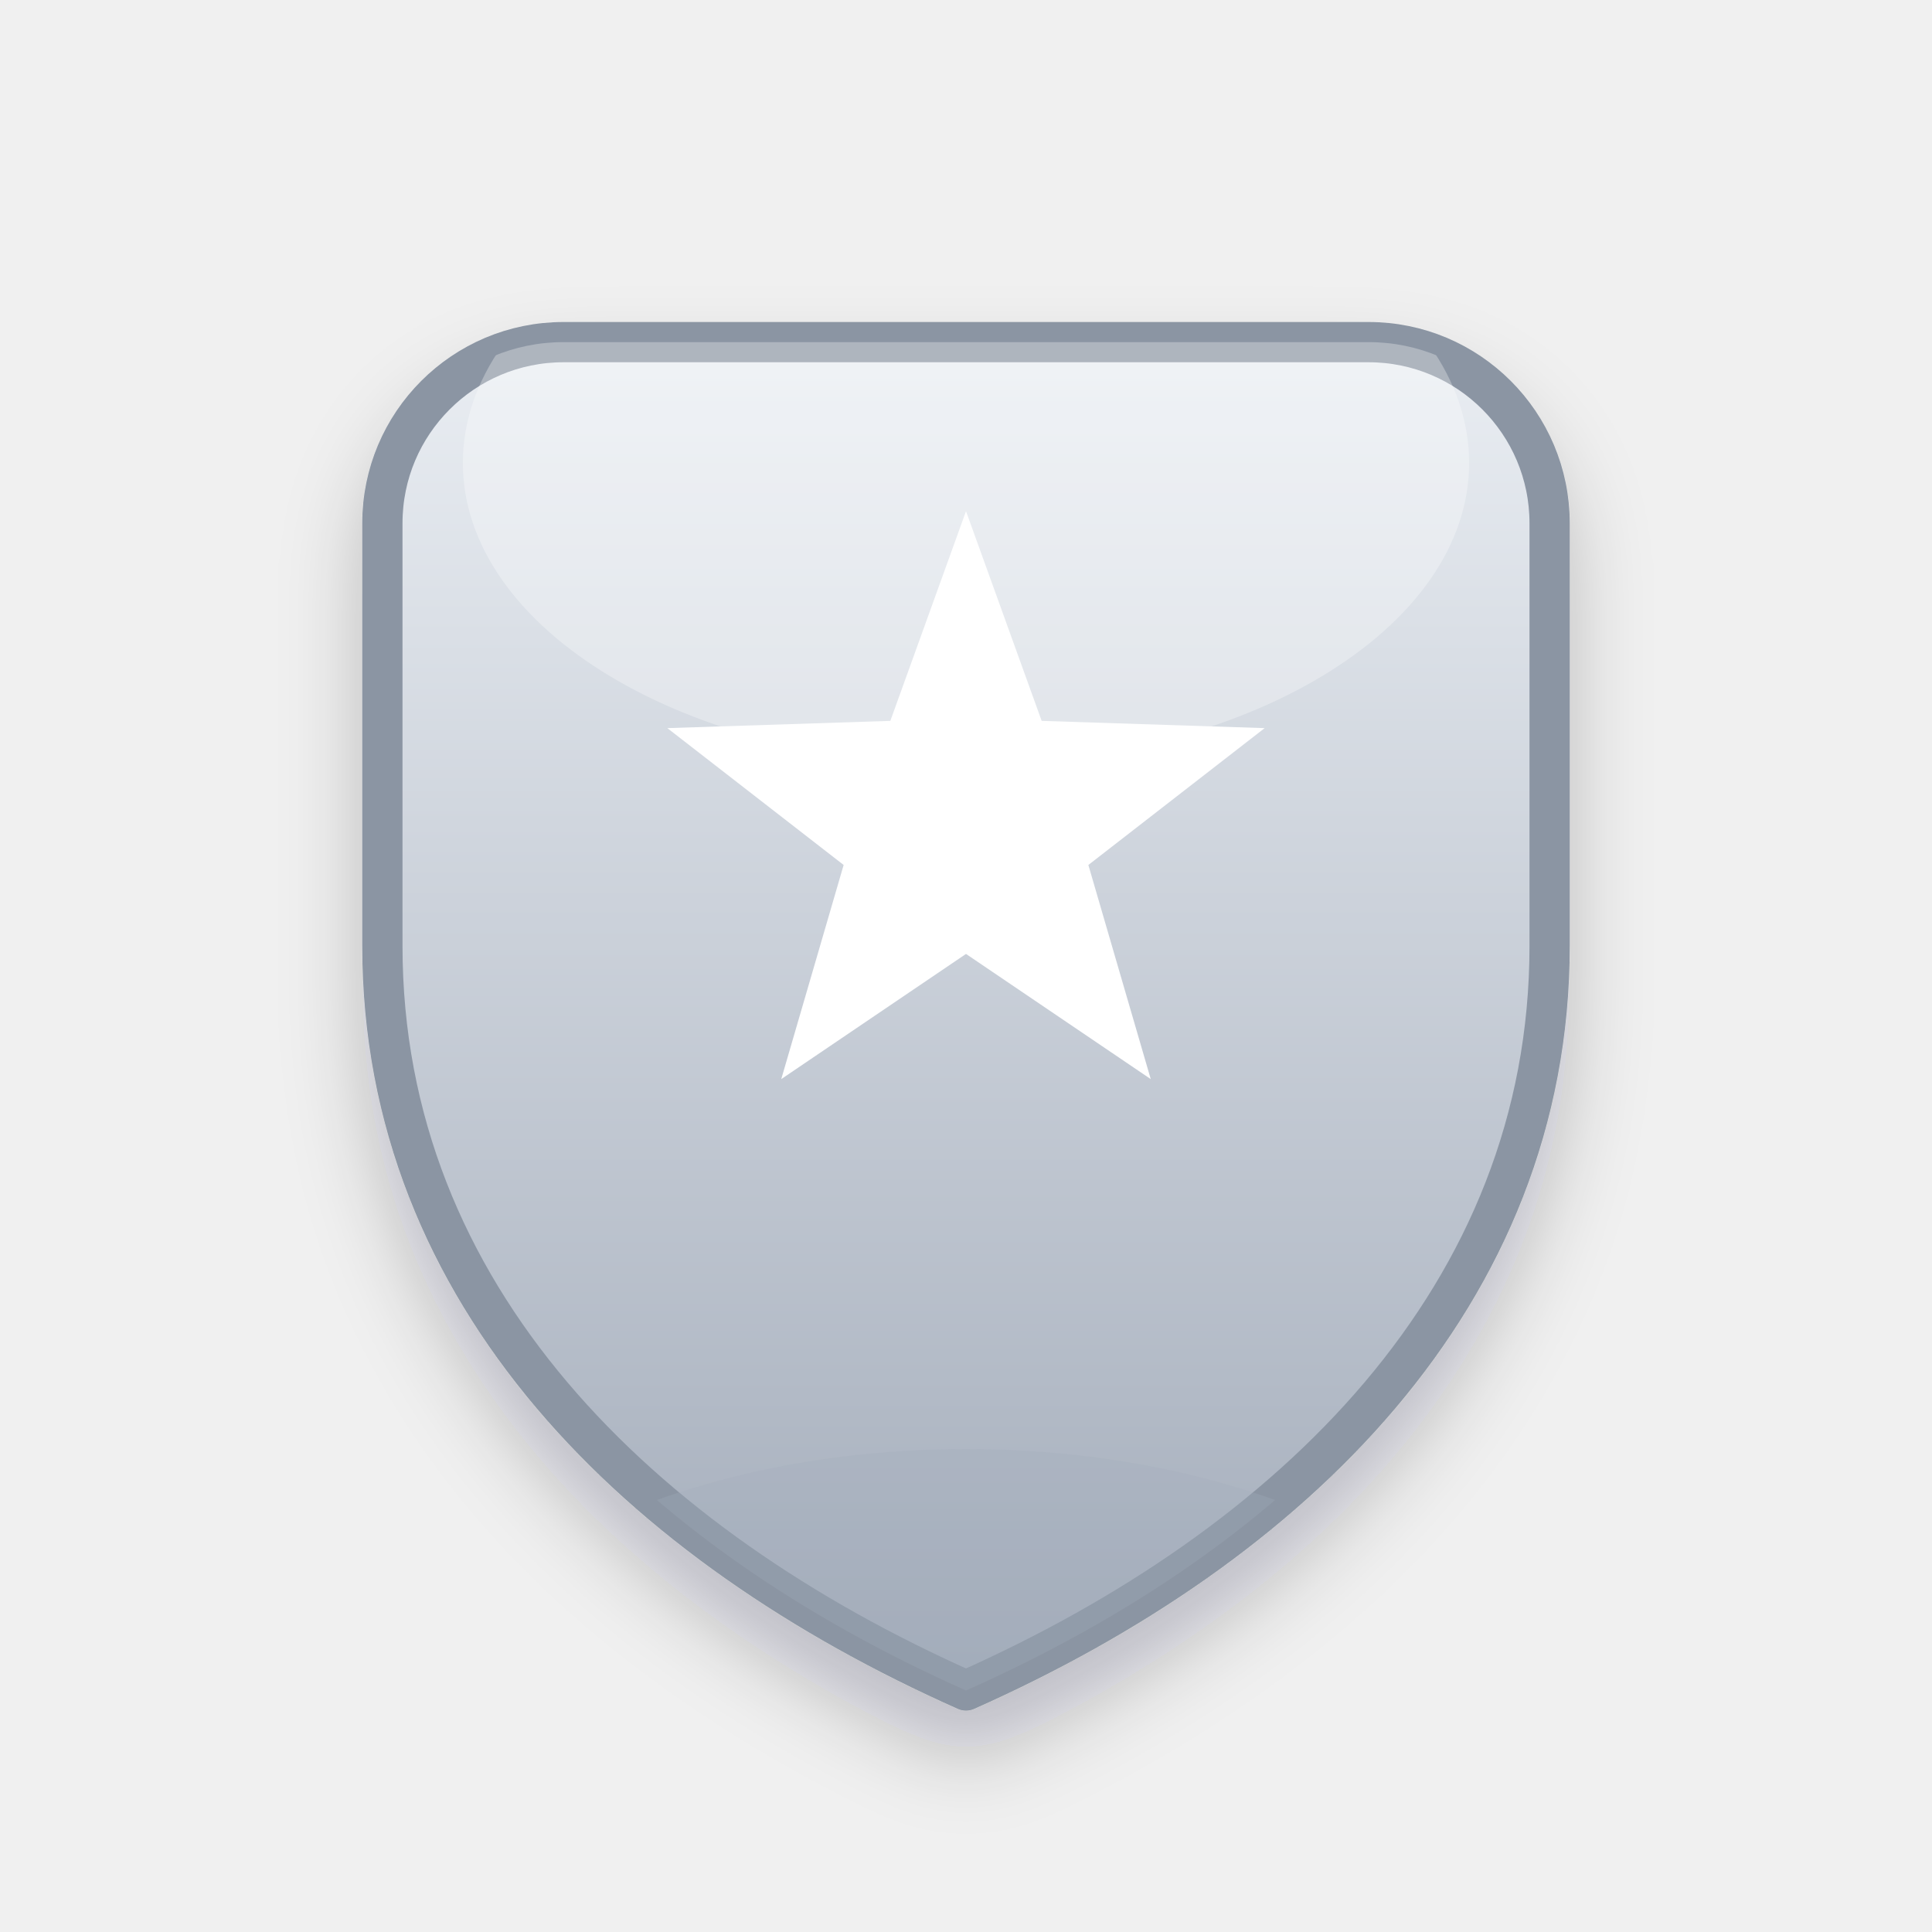
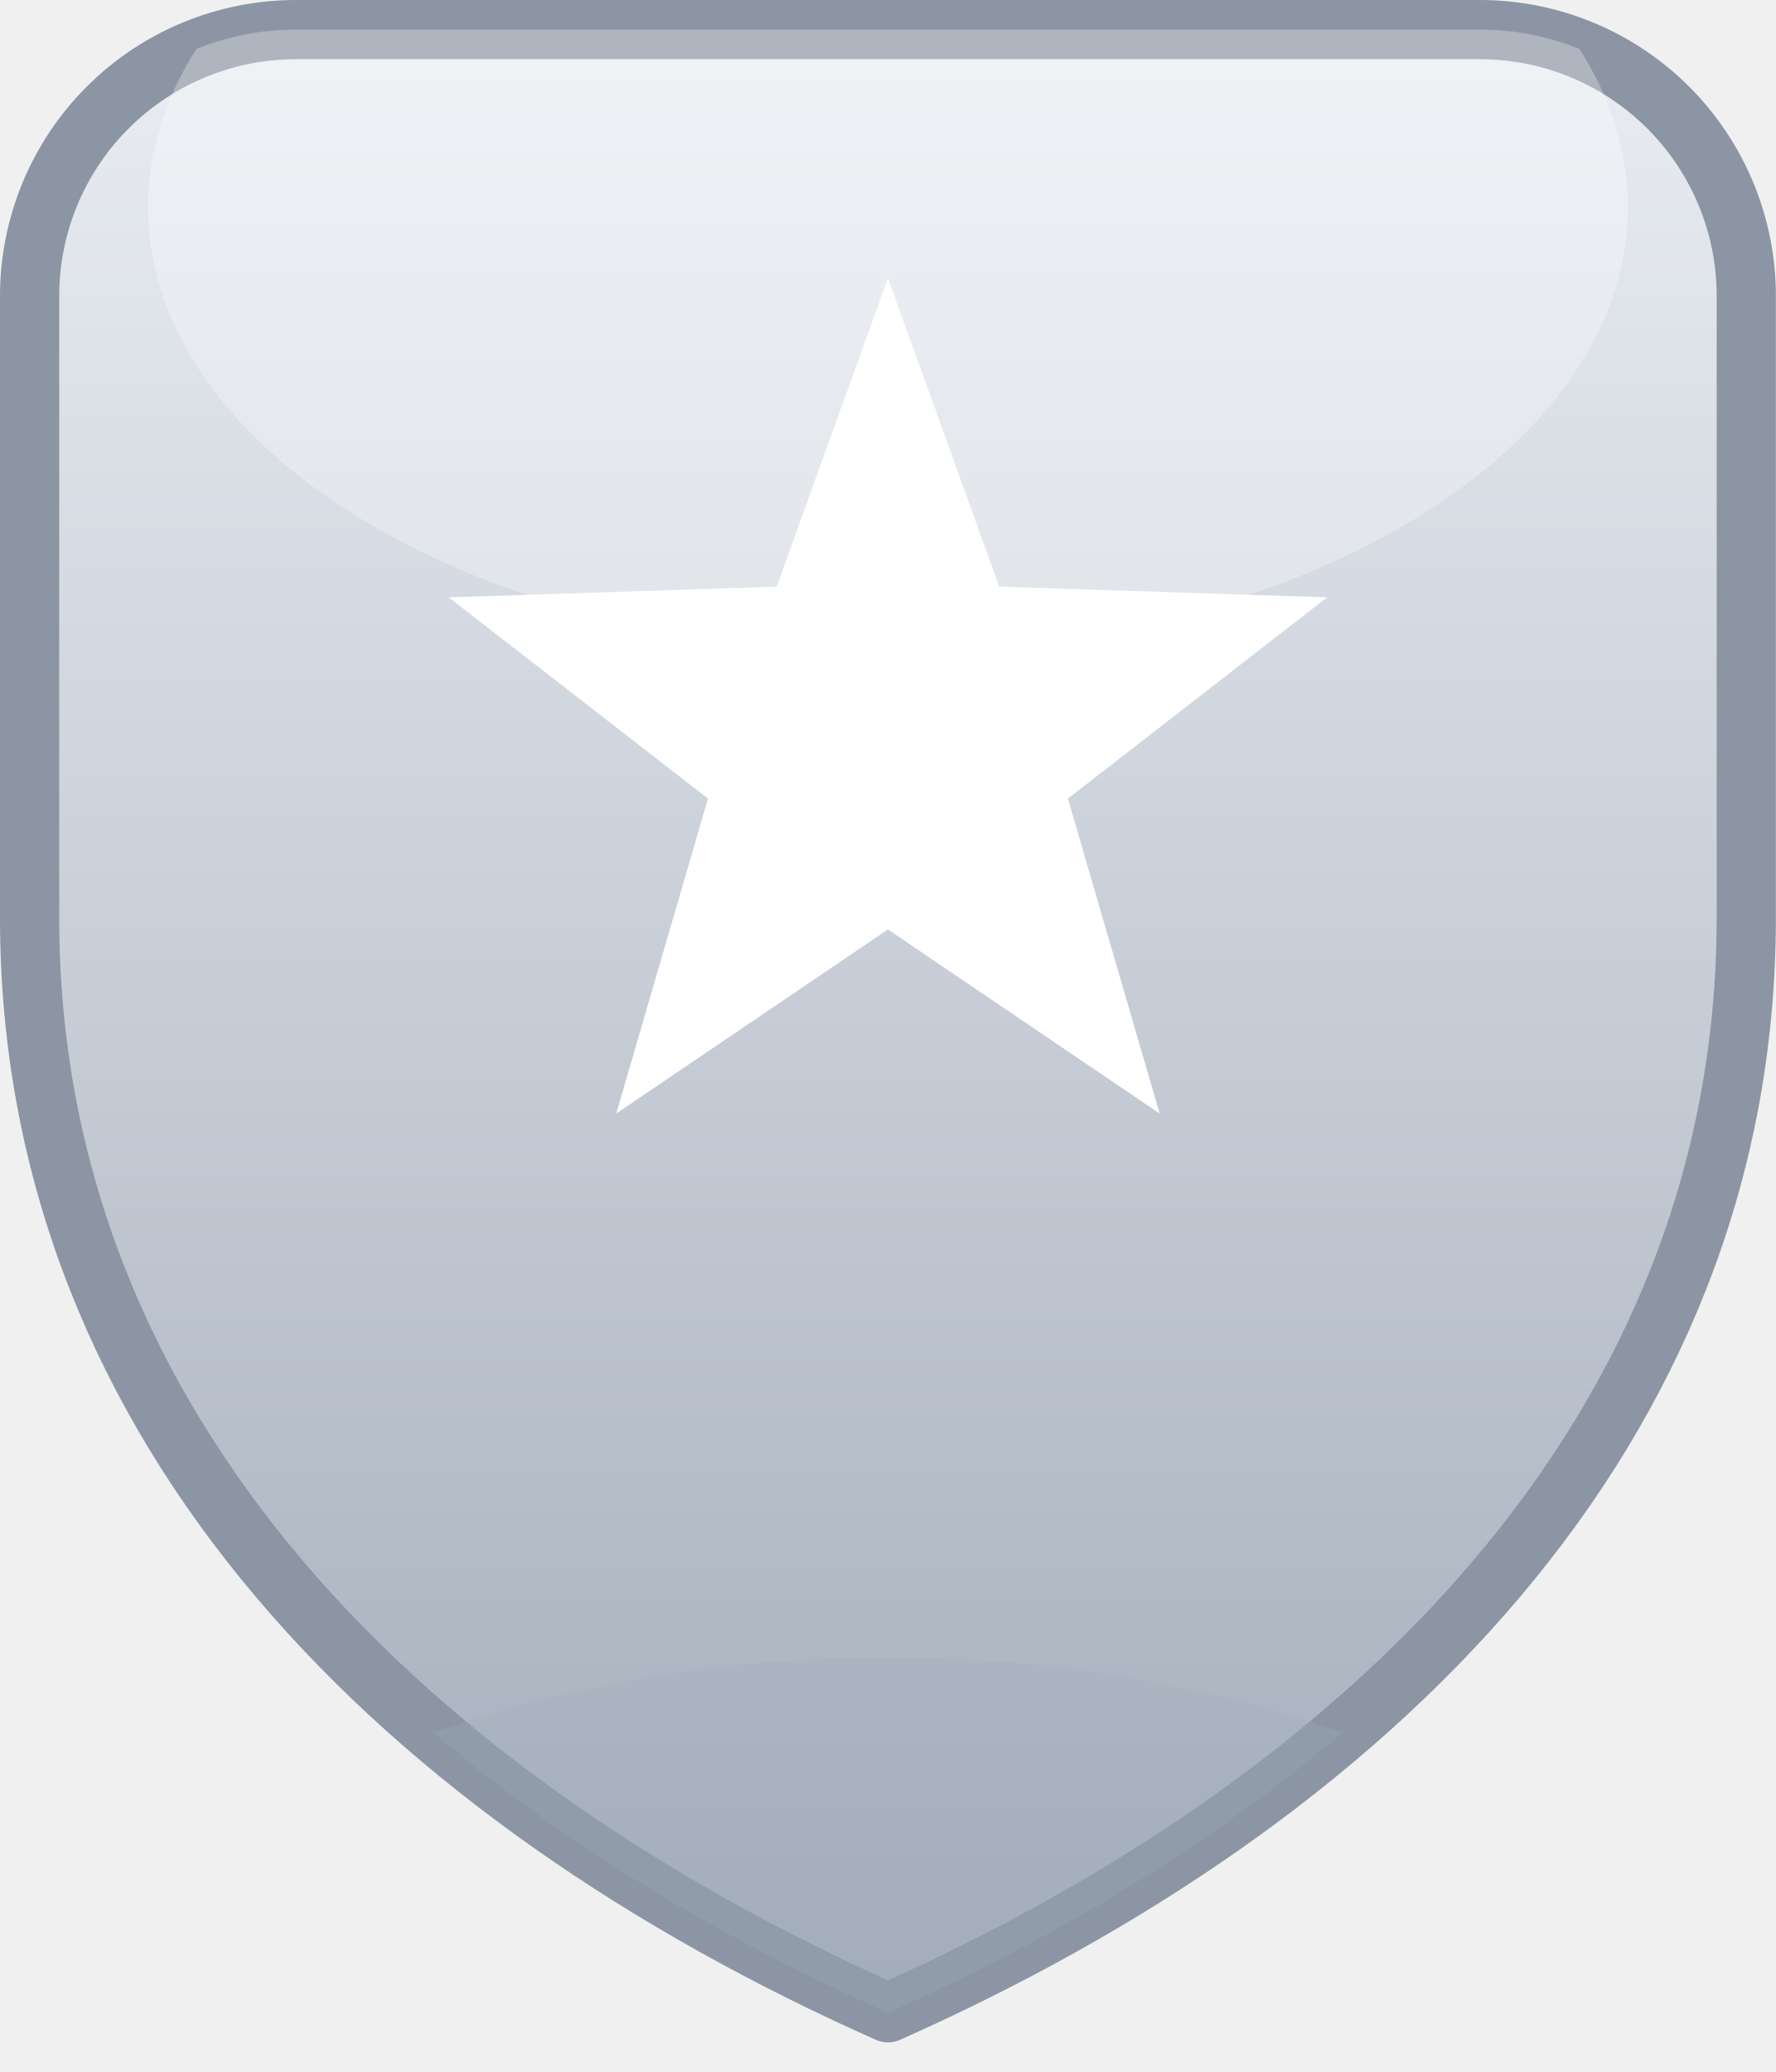
- <svg xmlns="http://www.w3.org/2000/svg" width="48" height="48" viewBox="0 0 48 48">
+ <svg xmlns="http://www.w3.org/2000/svg" width="30" height="35" viewBox="0 0 30 35" fill="none">
+   <path d="M5 0.5H25C26.194 0.5 27.338 0.974 28.182 1.818C29.026 2.662 29.5 3.807 29.5 5V15.5C29.5 24.2 23.1 30.4 15 34C6.9 30.4 0.5 24.2 0.5 15.5V5C0.5 3.807 0.974 2.662 1.818 1.818C2.662 0.974 3.807 0.5 5 0.5Z" fill="url(#paint0_linear_21616_29228)" stroke="#8B95A3" stroke-linejoin="round" />
+   <mask id="mask0_21616_29228" style="mask-type:luminance" maskUnits="userSpaceOnUse" x="0" y="0" width="30" height="34">
+     <path d="M5 0.5H25C26.194 0.5 27.338 0.974 28.182 1.818C29.026 2.662 29.5 3.807 29.5 5V15.5C29.5 24.2 23.1 30.4 15 34C6.9 30.4 0.5 24.2 0.5 15.5V5C0.5 3.807 0.974 2.662 1.818 1.818C2.662 0.974 3.807 0.5 5 0.5Z" fill="white" />
+   </mask>
+   <g mask="url(#mask0_21616_29228)">
+     <path opacity="0.3" d="M15 11C21.904 11 27.5 7.642 27.5 3.5C27.5 -0.642 21.904 -4 15 -4C8.096 -4 2.5 -0.642 2.5 3.5C2.5 7.642 8.096 11 15 11Z" fill="white" />
+     <path opacity="0.28" d="M15 46C23.284 46 30 41.971 30 37C30 32.029 23.284 28 15 28C6.716 28 0 32.029 0 37C0 41.971 6.716 46 15 46Z" fill="#A3ACBA" />
+   </g>
+   <path d="M15 4.7L16.88 9.91L22.42 10.09L18.04 13.49L19.59 18.81L15 15.7L10.41 18.81L11.96 13.49L7.58 10.09L13.12 9.91L15 4.7Z" fill="white" />
  <defs>
-     <linearGradient id="g-silver" x1="0" y1="0" x2="0" y2="1">
-       <stop offset="0%" stop-color="#E9EDF2" />
-       <stop offset="100%" stop-color="#A3ACBA" />
+     <linearGradient id="paint0_linear_21616_29228" x1="0.5" y1="0.5" x2="0.5" y2="34" gradientUnits="userSpaceOnUse">
+       <stop stop-color="#E9EDF2" />
+       <stop offset="1" stop-color="#A3ACBA" />
    </linearGradient>
-     <clipPath id="c-silver">
-       <path d="M14 8.5 H34 A4.5 4.5 0 0 1 38.5 13 V23.5 C38.5 32.2 32.1 38.4 24 42 C15.9 38.4 9.5 32.2 9.5 23.5 V13 A4.5 4.5 0 0 1 14 8.5 Z" />
-     </clipPath>
-     <filter id="s-silver" x="-30%" y="-25%" width="160%" height="155%">
-       <feDropShadow dx="0" dy="1.2" stdDeviation="1" flood-color="#101828" flood-opacity="0.22" />
-     </filter>
  </defs>
-   <g filter="url(#s-silver)">
-     <path d="M14 8.5 H34 A4.5 4.5 0 0 1 38.5 13 V23.5 C38.5 32.2 32.1 38.4 24 42 C15.9 38.4 9.5 32.2 9.5 23.5 V13 A4.5 4.5 0 0 1 14 8.5 Z" fill="url(#g-silver)" stroke="#8B95A3" stroke-width="1" stroke-linejoin="round" />
-     <g clip-path="url(#c-silver)">
-       <ellipse cx="24" cy="11.5" rx="12.5" ry="7.5" fill="#FFFFFF" opacity="0.3" />
-       <ellipse cx="24" cy="45" rx="15" ry="9" fill="#A3ACBA" opacity="0.28" />
-     </g>
-     <path d="M24 12.7 L25.88 17.91 L31.42 18.09 L27.04 21.49 L28.59 26.81 L24 23.7 L19.41 26.81 L20.96 21.49 L16.58 18.09 L22.12 17.91 Z" fill="#FFFFFF" />
-   </g>
</svg>
